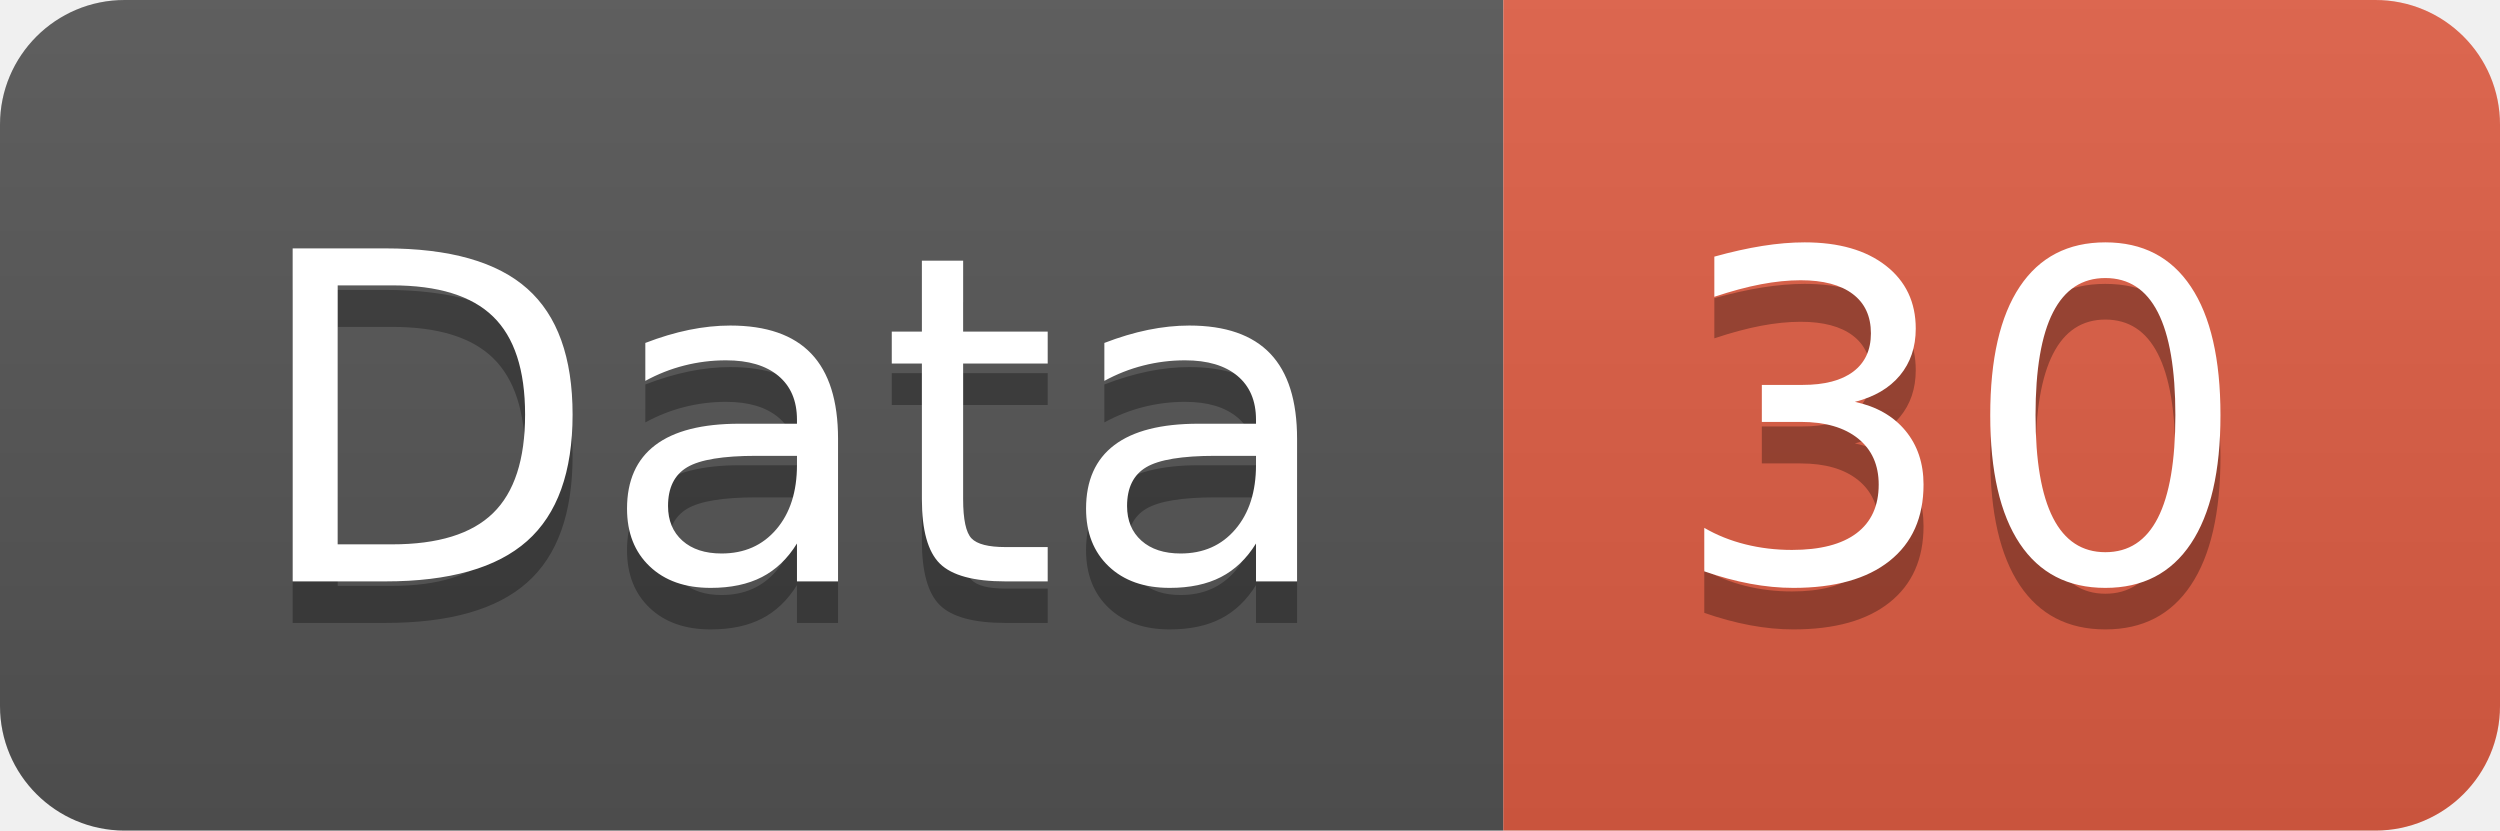
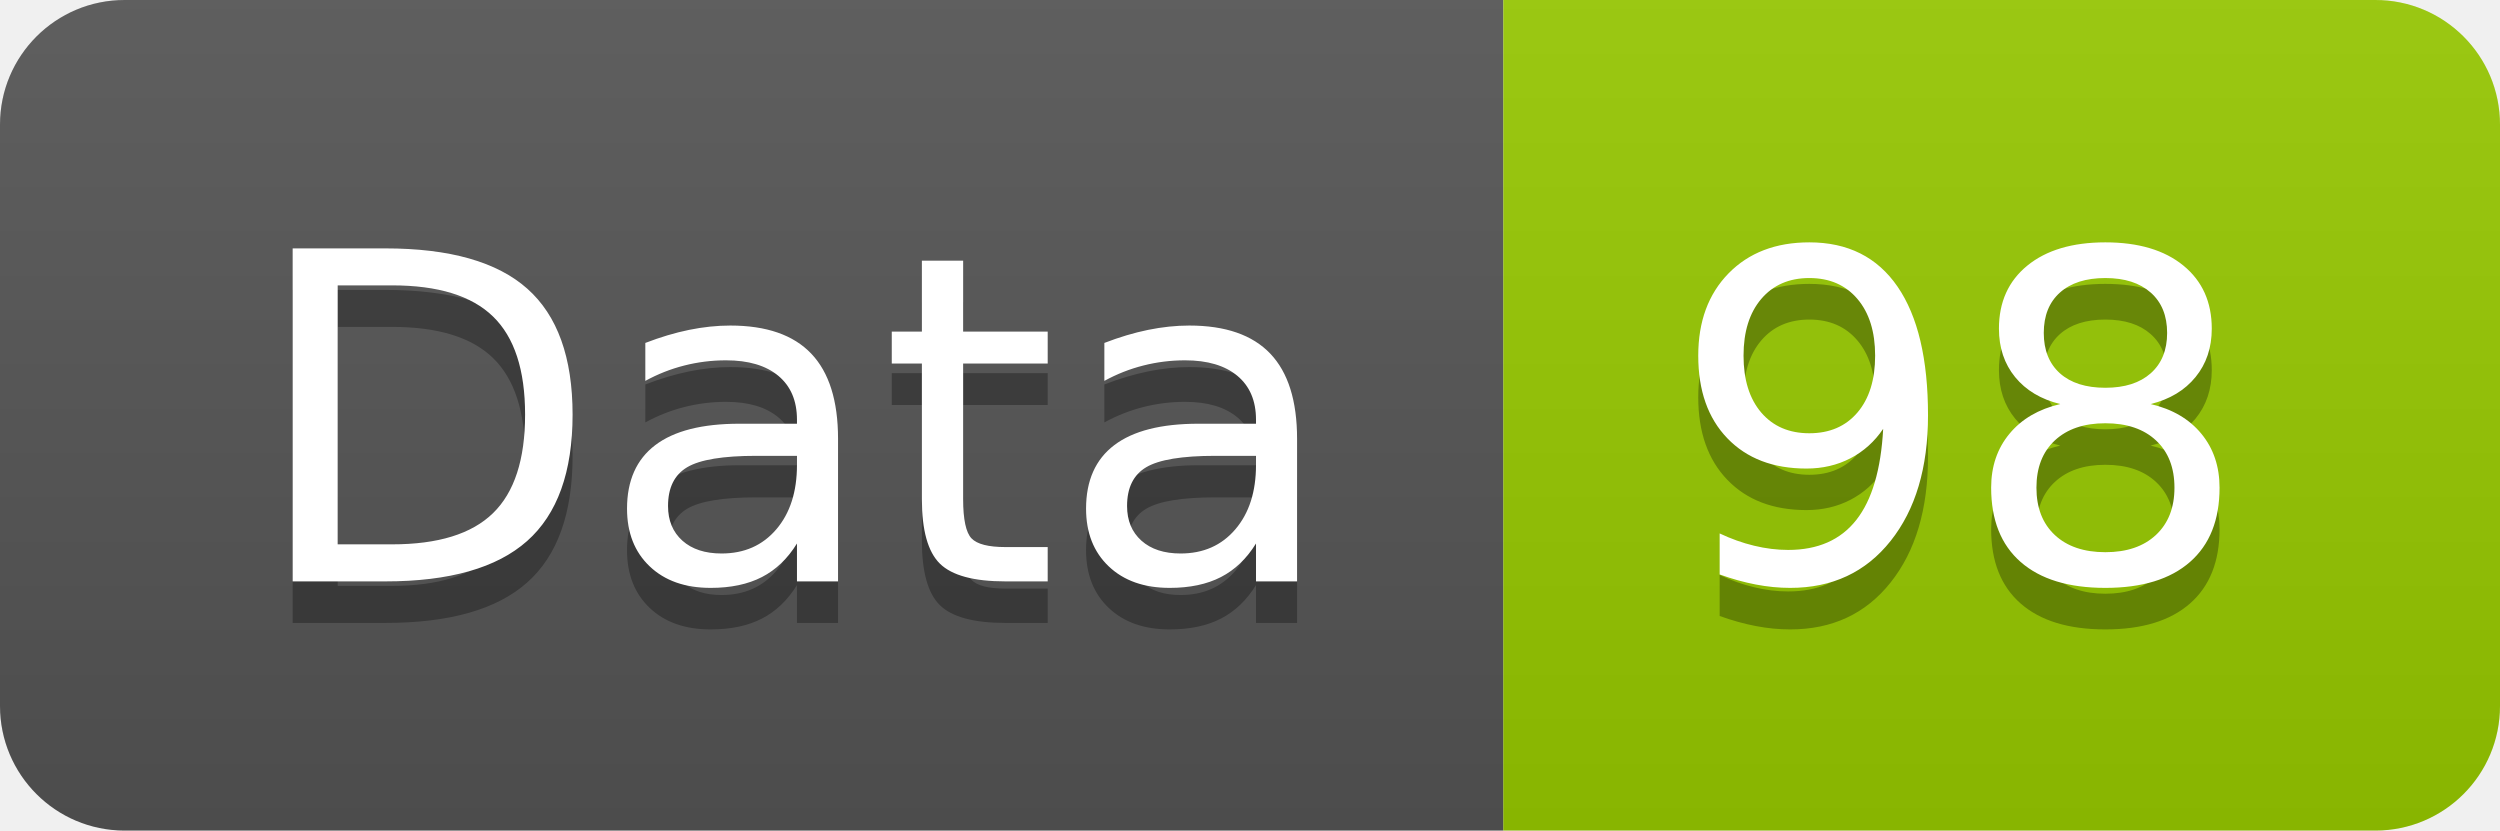
<svg xmlns="http://www.w3.org/2000/svg" width="60.2" height="20">
  <linearGradient id="smooth" x2="0" y2="100%">
    <stop offset="0" stop-color="#bbb" stop-opacity=".1" />
    <stop offset="1" stop-opacity=".1" />
  </linearGradient>
  <clipPath id="round">
    <rect width="60.2" height="20" rx="3" fill="#fff" />
  </clipPath>
  <g clip-path="url(#round)">
    <rect width="36.2" height="20" fill="#555" />
-     <rect x="36.2" width="24.0" height="20" fill="#e05d44" />
+     <rect x="36.2" width="24.0" height="20" fill="#97CA00" />
    <rect width="60.2" height="20" fill="url(#smooth)" />
  </g>
  <g fill="#fff" text-anchor="middle" font-family="DejaVu Sans,Verdana,Geneva,sans-serif" font-size="110">
    <text x="191.0" y="150" fill="#010101" fill-opacity=".3" transform="scale(0.1)" textLength="262.0" lengthAdjust="spacing">Data</text>
    <text x="191.0" y="140" transform="scale(0.1)" textLength="262.0" lengthAdjust="spacing">Data</text>
-     <text x="472.0" y="150" fill="#010101" fill-opacity=".3" transform="scale(0.1)" textLength="140.0" lengthAdjust="spacing">30</text>
-     <text x="472.0" y="140" transform="scale(0.1)" textLength="140.0" lengthAdjust="spacing">30</text>
+     <text x="472.0" y="150" fill="#010101" fill-opacity=".3" transform="scale(0.1)" textLength="140.0" lengthAdjust="spacing">98</text>
+     <text x="472.0" y="140" transform="scale(0.1)" textLength="140.0" lengthAdjust="spacing">98</text>
  </g>
</svg>
